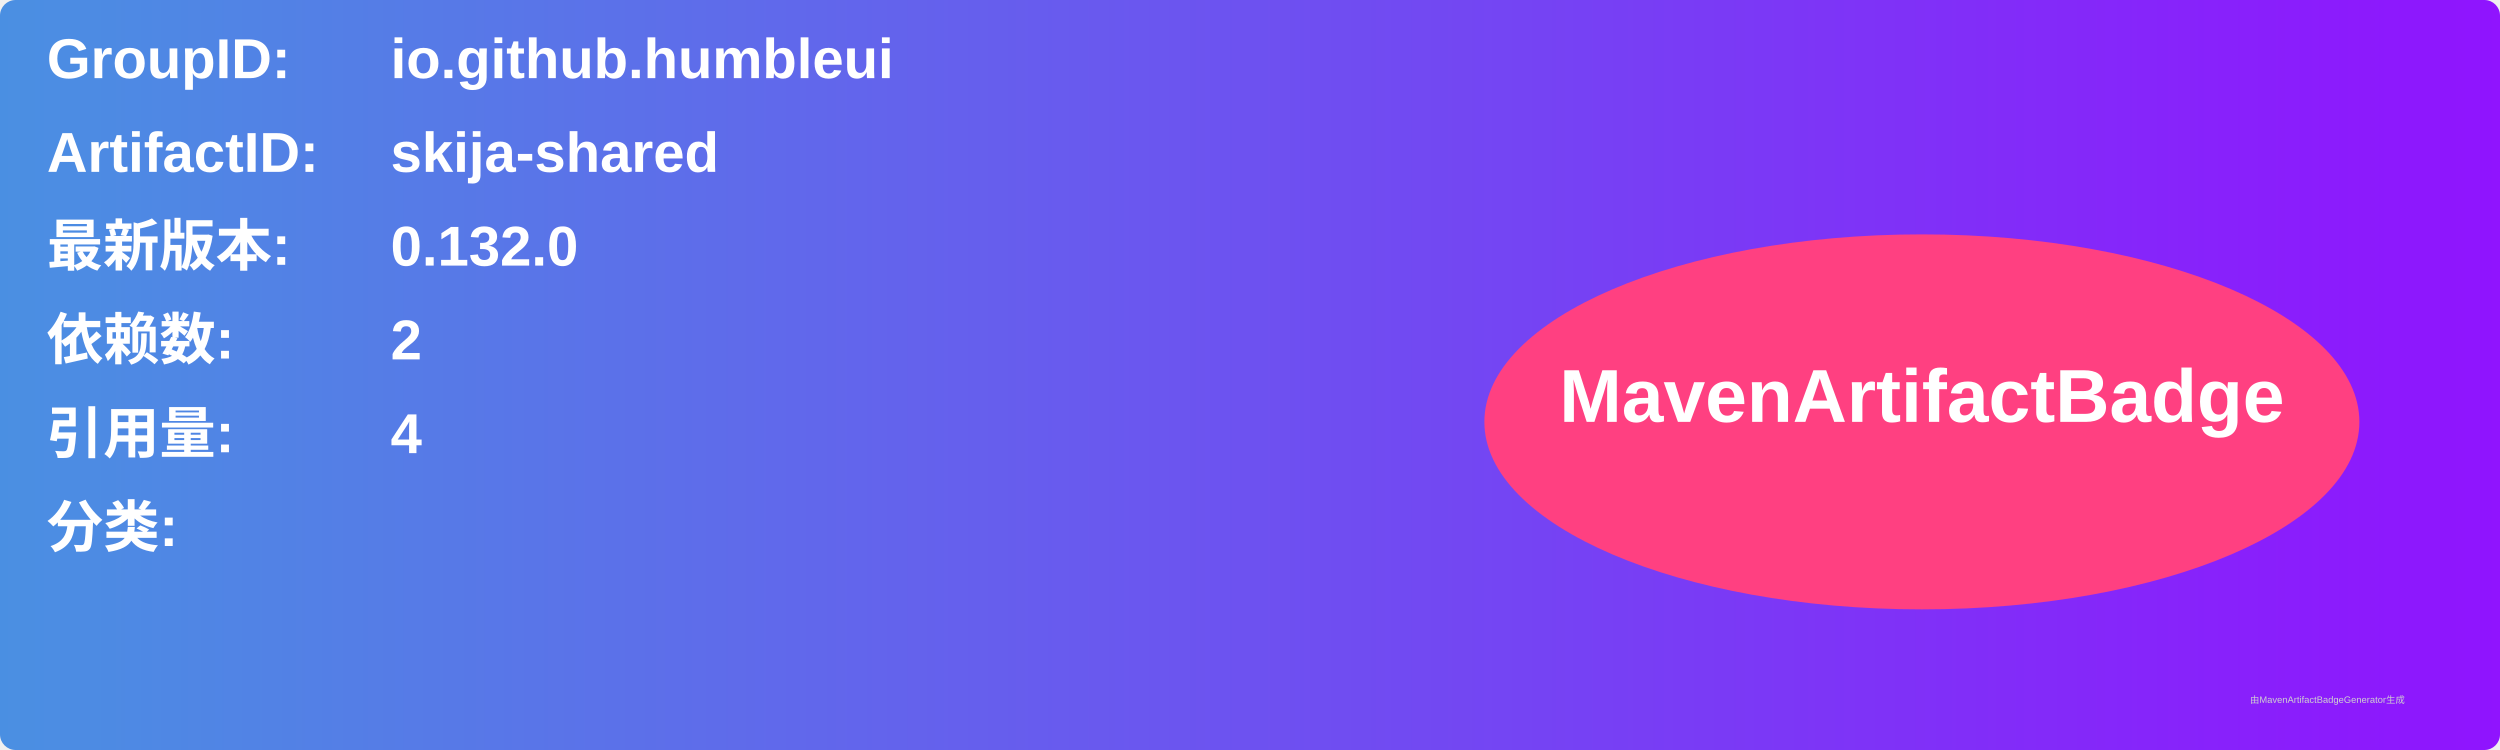
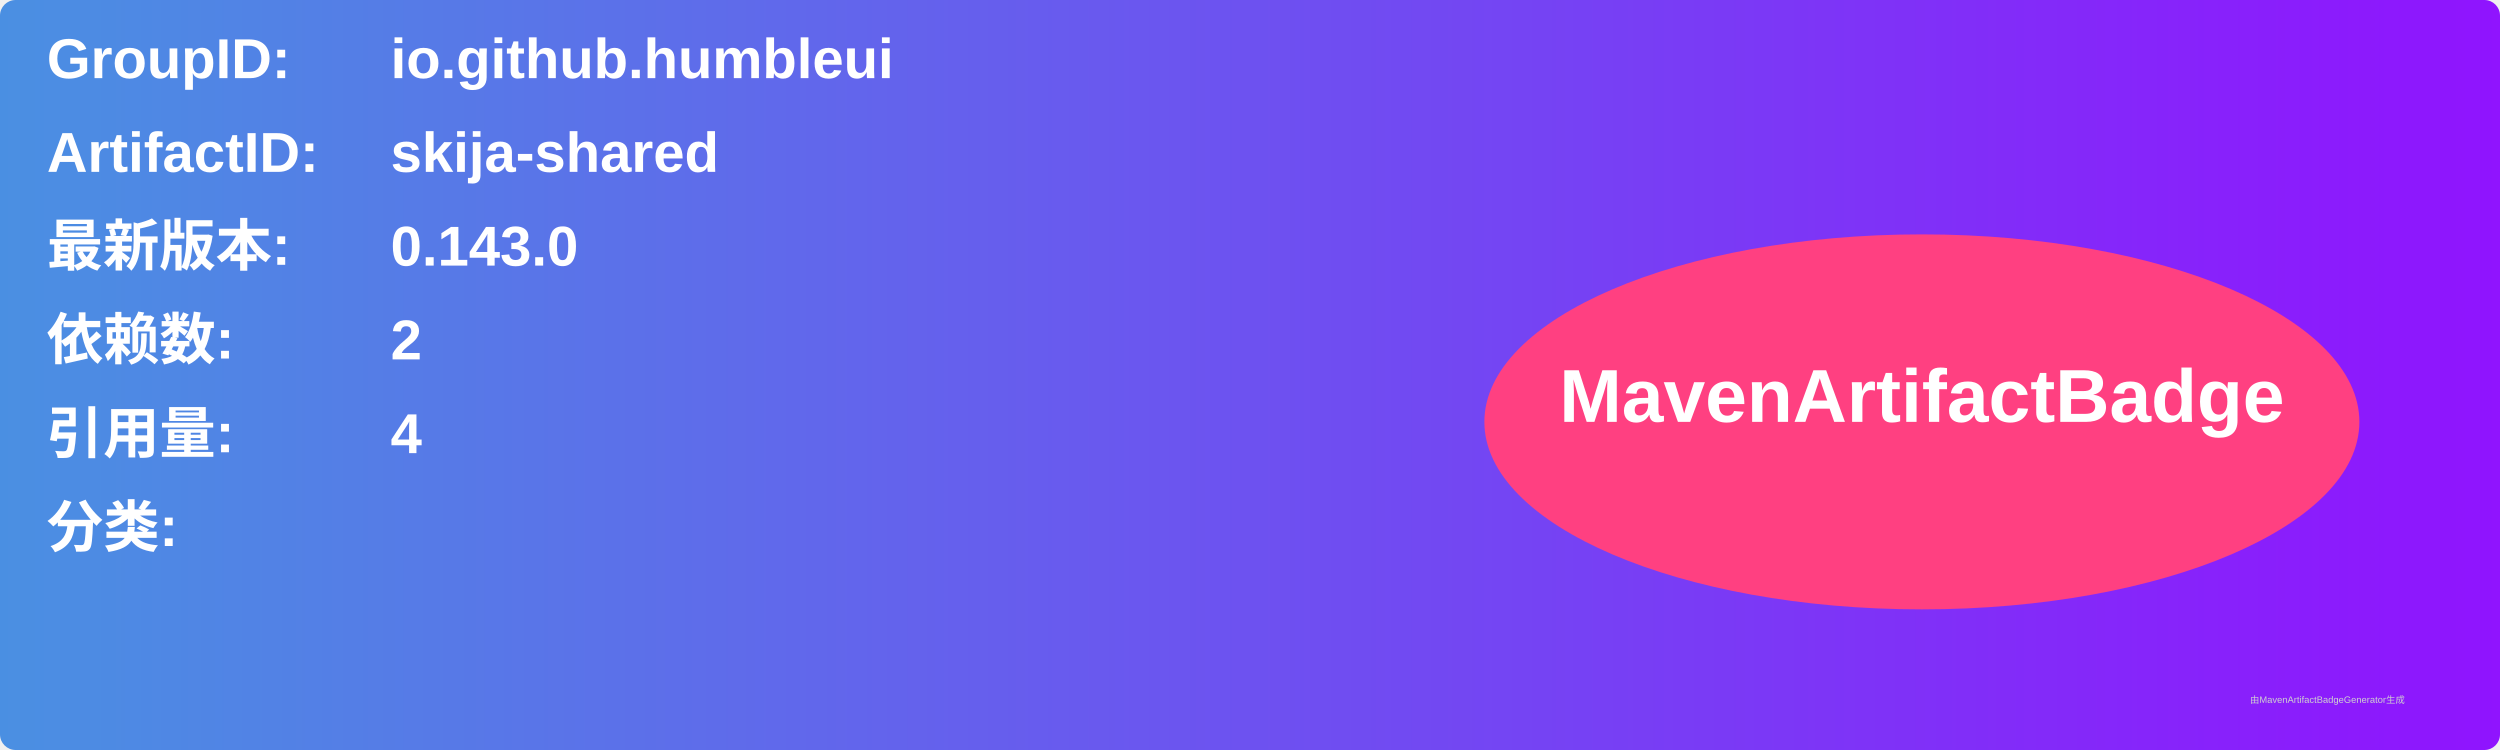
<svg xmlns="http://www.w3.org/2000/svg" width="800" height="240" viewBox="0 0 800 240">
  <linearGradient id="grad" x1="0%" y1="0%" x2="100%" y2="0%">
    <stop offset="0%" stop-color="#4a90e2" />
    <stop offset="100%" stop-color="#9013fe" />
  </linearGradient>
  <rect width="100%" height="100%" rx="5" ry="5" fill="url(#grad)" />
  <g transform="translate(15, 15)">
    <text x="0" y="10" font-family="Arial" font-size="18" fill="white" font-weight="bold" width="260">GroupID:</text>
    <text x="110" y="10" font-family="Arial" font-size="18" fill="white" font-weight="bold" width="460">io.github.humbleui</text>
    <text x="0" y="40" font-family="Arial" font-size="18" fill="white" font-weight="bold" width="260">ArtifactID:</text>
    <text x="110" y="40" font-family="Arial" font-size="18" fill="white" font-weight="bold" width="460">skija-shared</text>
    <text x="0" y="70" font-family="Arial" font-size="18" fill="white" font-weight="bold">最新版本:</text>
    <text x="110" y="70" font-family="Arial" font-size="18" fill="white" font-weight="bold">
-       <tspan font-weight="bold">0.132.0</tspan>
+       <tspan font-weight="bold">0.143.0</tspan>
    </text>
    <text x="0" y="100" font-family="Arial" font-size="18" fill="white" font-weight="bold">依赖数: </text>
    <text x="110" y="100" font-family="Arial" font-size="18" fill="white">
      <tspan font-weight="bold">2</tspan>
    </text>
    <text x="0" y="130" font-family="Arial" font-size="18" fill="white" font-weight="bold">引用量: </text>
    <text x="110" y="130" font-family="Arial" font-size="18" fill="white">
      <tspan font-weight="bold">4</tspan>
    </text>
    <text x="0" y="160" font-family="Arial" font-size="18" fill="white" font-weight="bold">分类:</text>
    <text x="10" y="190" font-family="Arial" font-size="10" fill="white">
      <tspan font-weight="bold" />
    </text>
    <ellipse cx="600" cy="120" rx="140" ry="60" fill="#ff4081" />
    <text x="600" y="120" text-anchor="middle" font-family="Arial" font-size="24" fill="white" font-weight="bold">MavenArtifactBadge</text>
  </g>
  <text x="720" y="225" font-family="Arial" font-size="3" fill="#d0d0d0">由MavenArtifactBadgeGenerator生成</text>
</svg>
